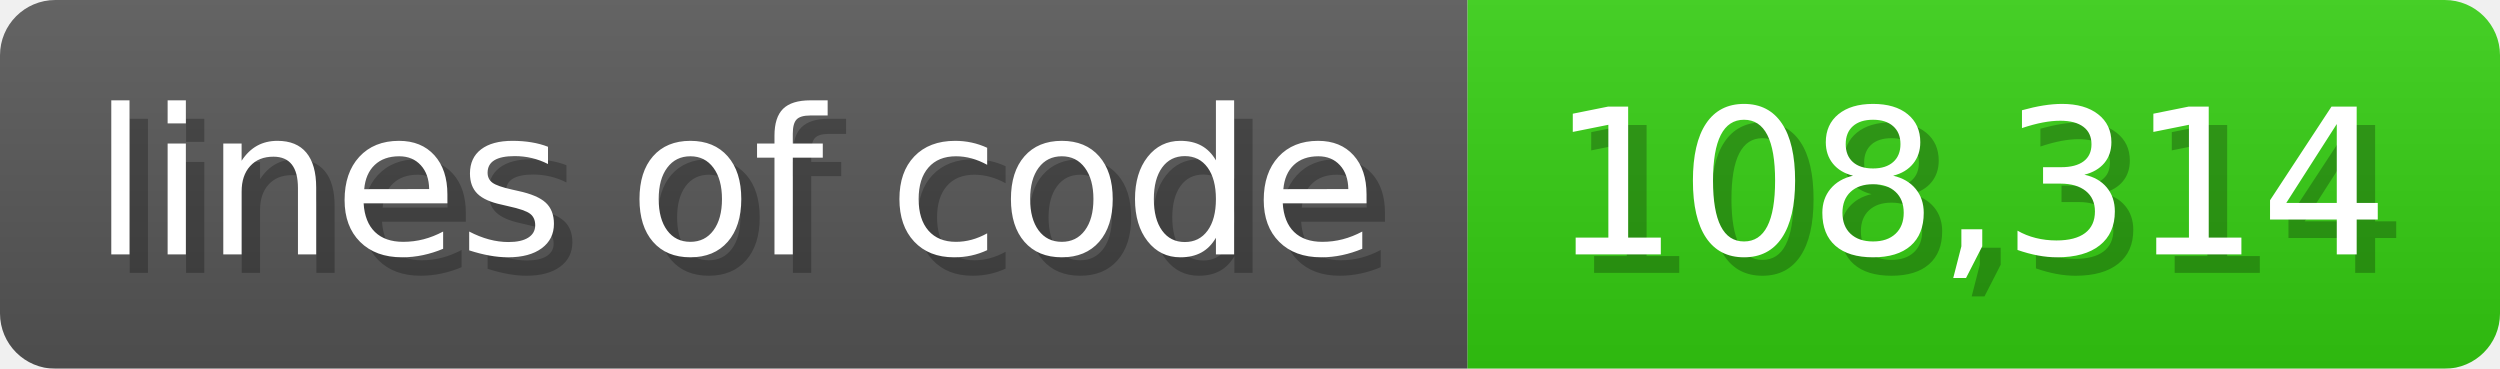
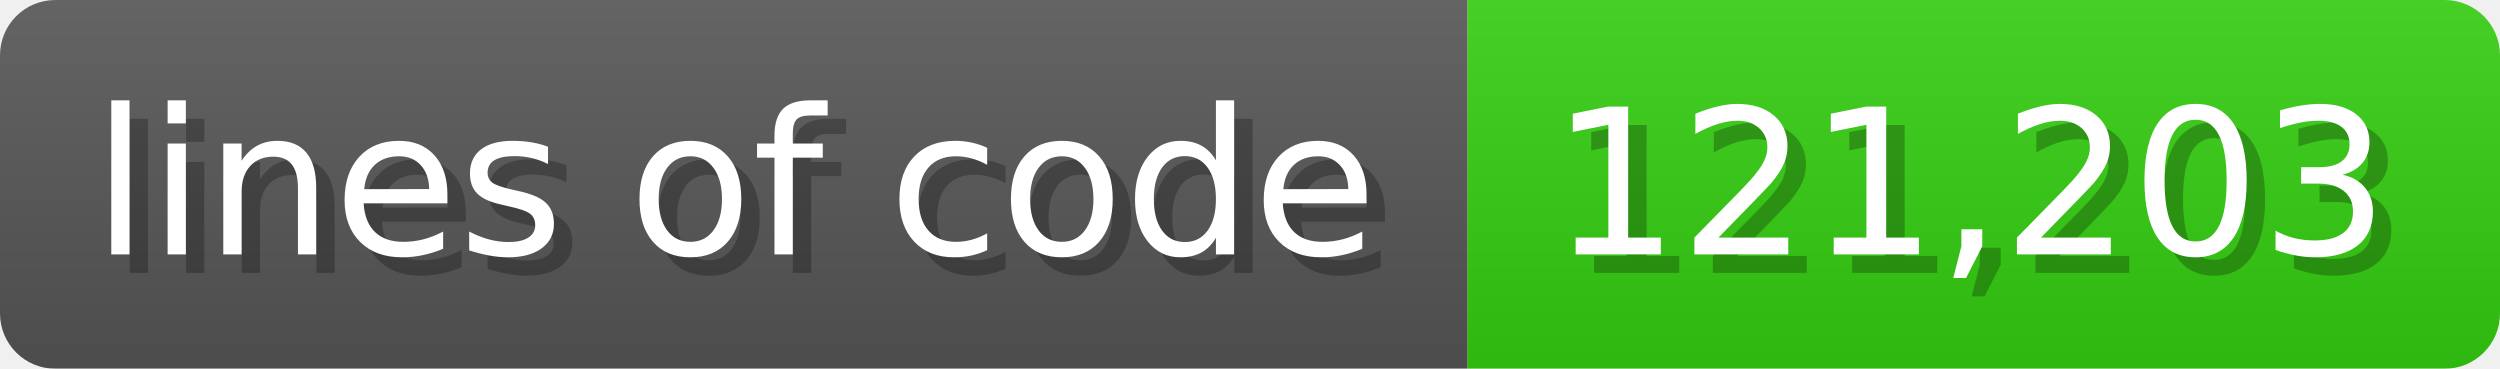
<svg xmlns="http://www.w3.org/2000/svg" width="135.6" height="20" viewBox="0 0 1356 200">
  <linearGradient id="a" x2="0" y2="100%">
    <stop offset="0" stop-opacity=".1" stop-color="#EEE" />
    <stop offset="1" stop-opacity=".1" />
  </linearGradient>
  <mask id="m">
    <rect width="1356" height="200" rx="30" fill="#FFF" />
  </mask>
  <g mask="url(#m)">
    <rect width="796" height="200" fill="#555" />
    <rect width="560" height="200" fill="#3C1" x="796" />
    <rect width="1356" height="200" fill="url(#a)" />
  </g>
  <g fill="#fff" text-anchor="start" font-family="Verdana,DejaVu Sans,sans-serif" font-size="110">
    <text x="60" y="148" textLength="696" fill="#000" opacity="0.25">lines of code</text>
    <text x="50" y="138" textLength="696">lines of code</text>
-     <text x="851" y="148" textLength="460" fill="#000" opacity="0.25">108,314</text>
-     <text x="841" y="138" textLength="460">108,314</text>
+     <text x="851" y="148" textLength="460" fill="#000" opacity="0.25">121,203</text>
+     <text x="841" y="138" textLength="460">121,203</text>
  </g>
</svg>
